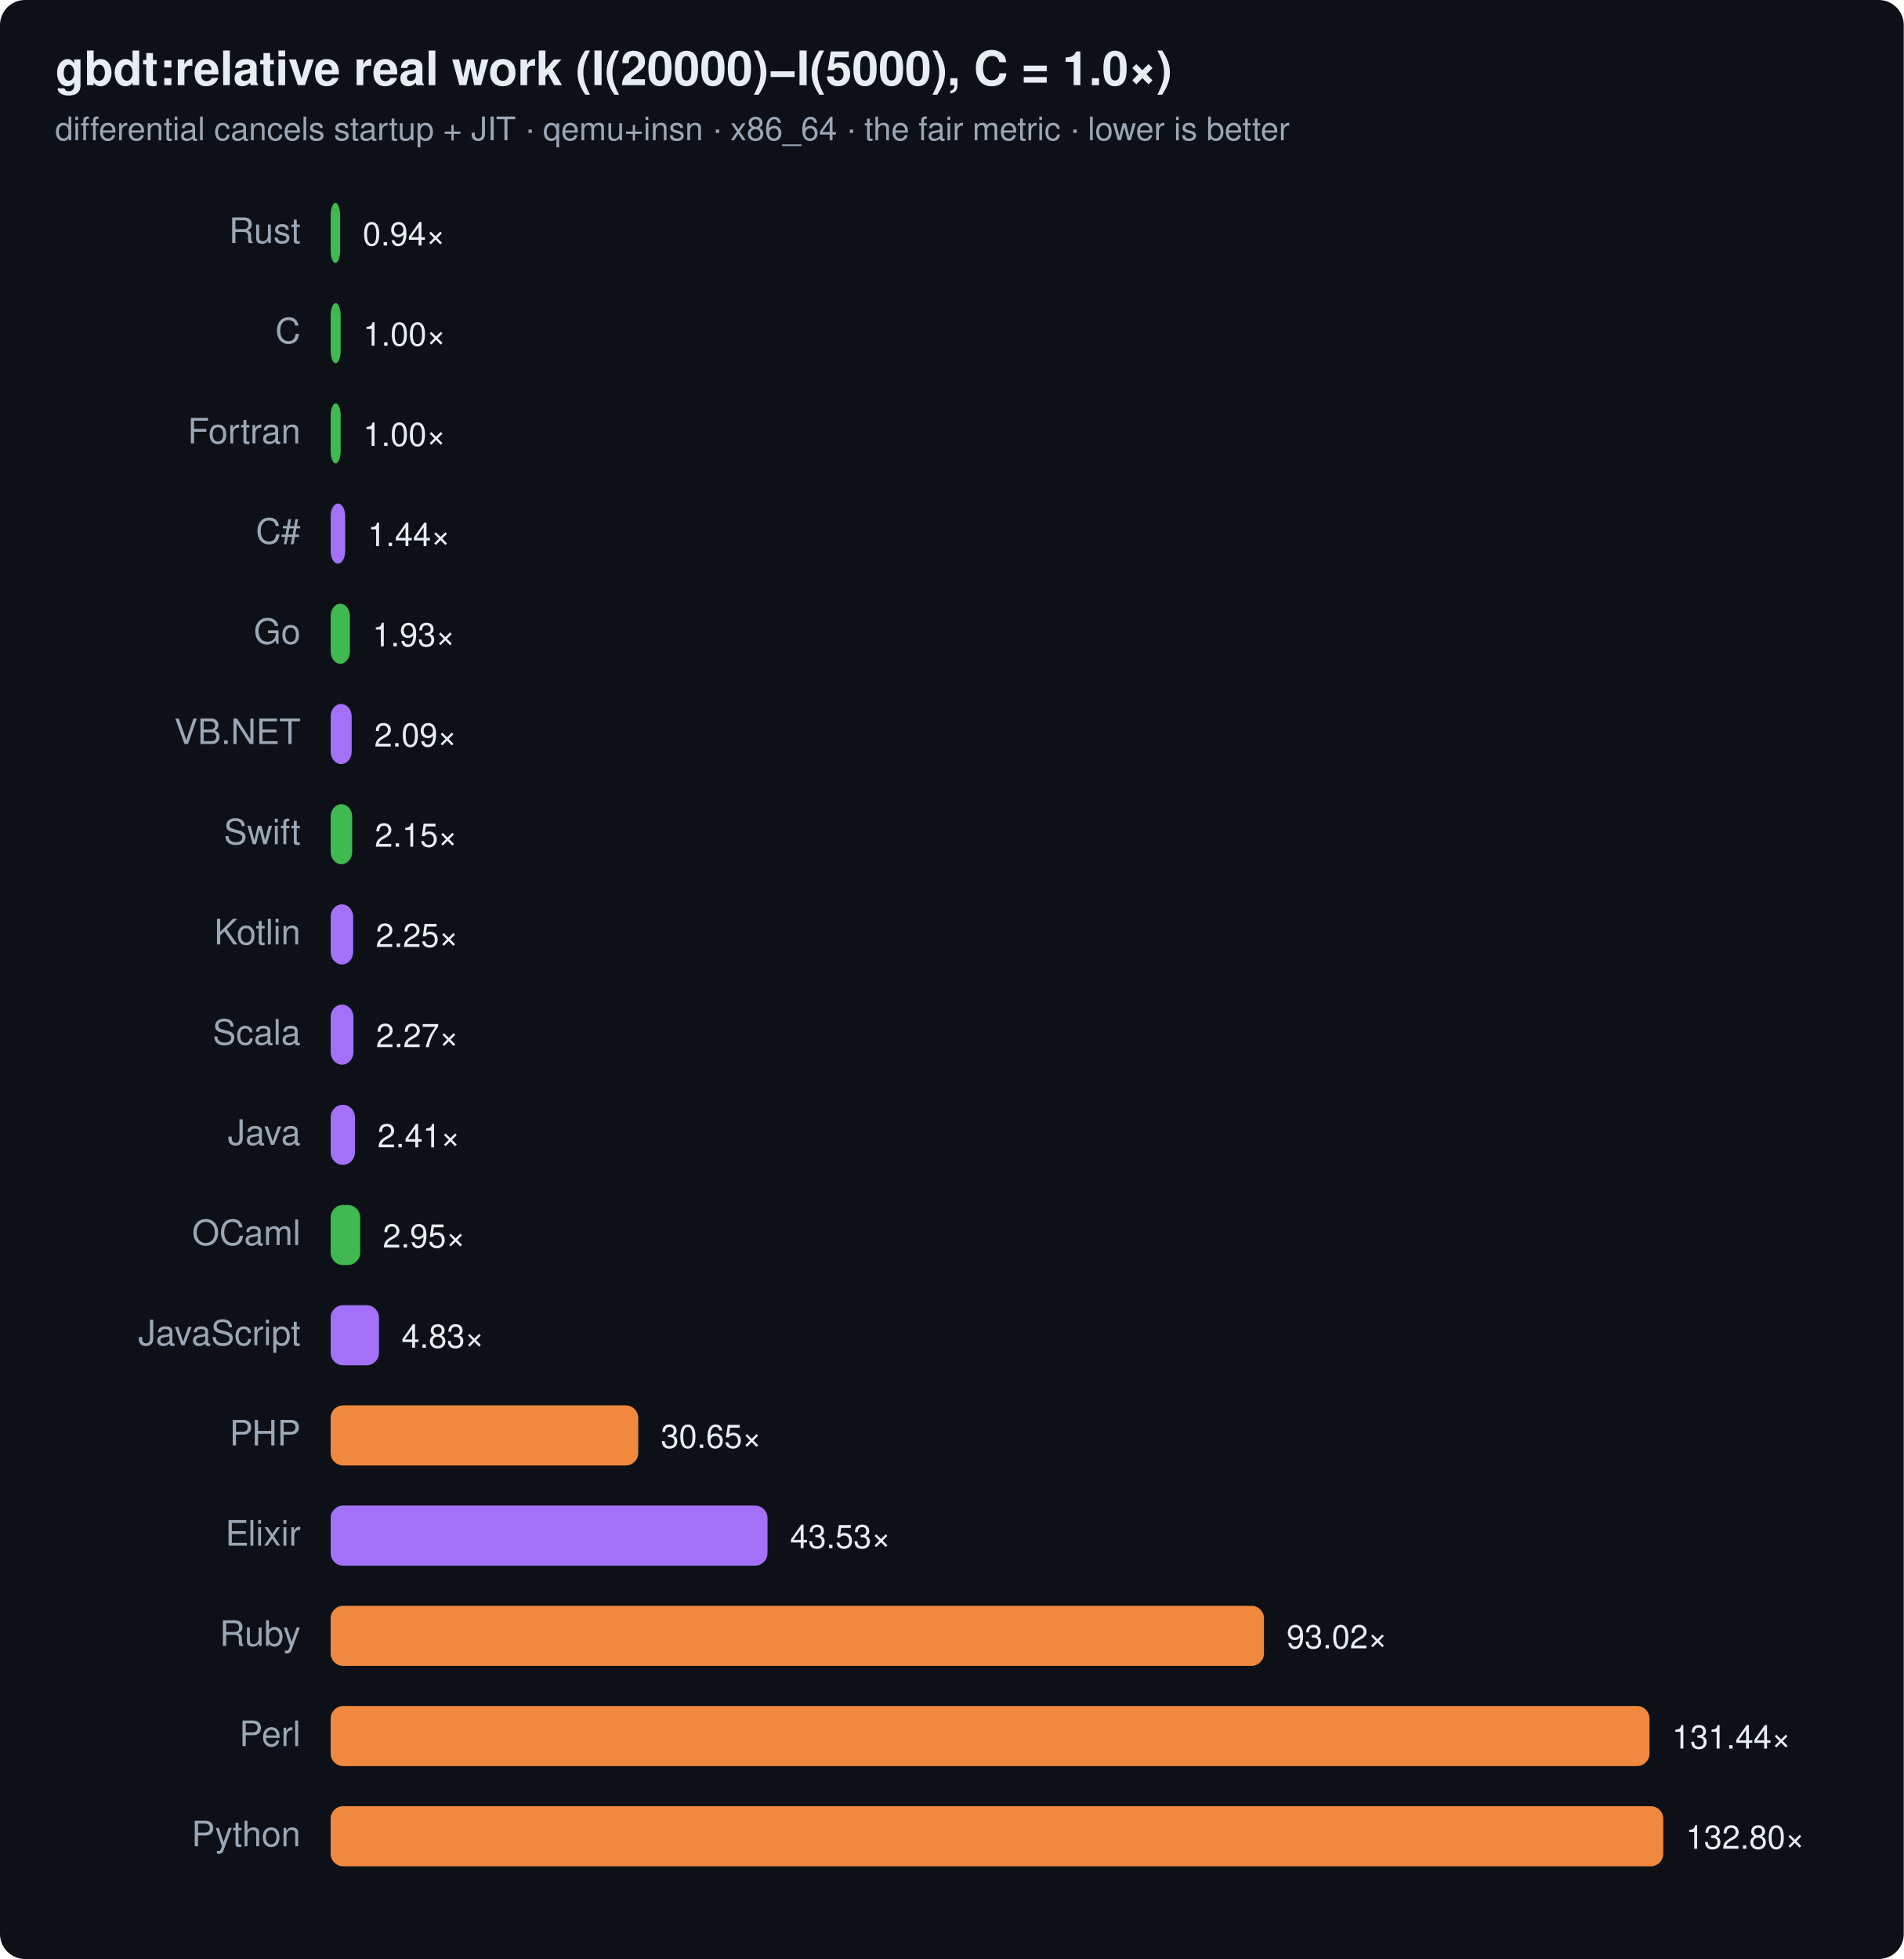
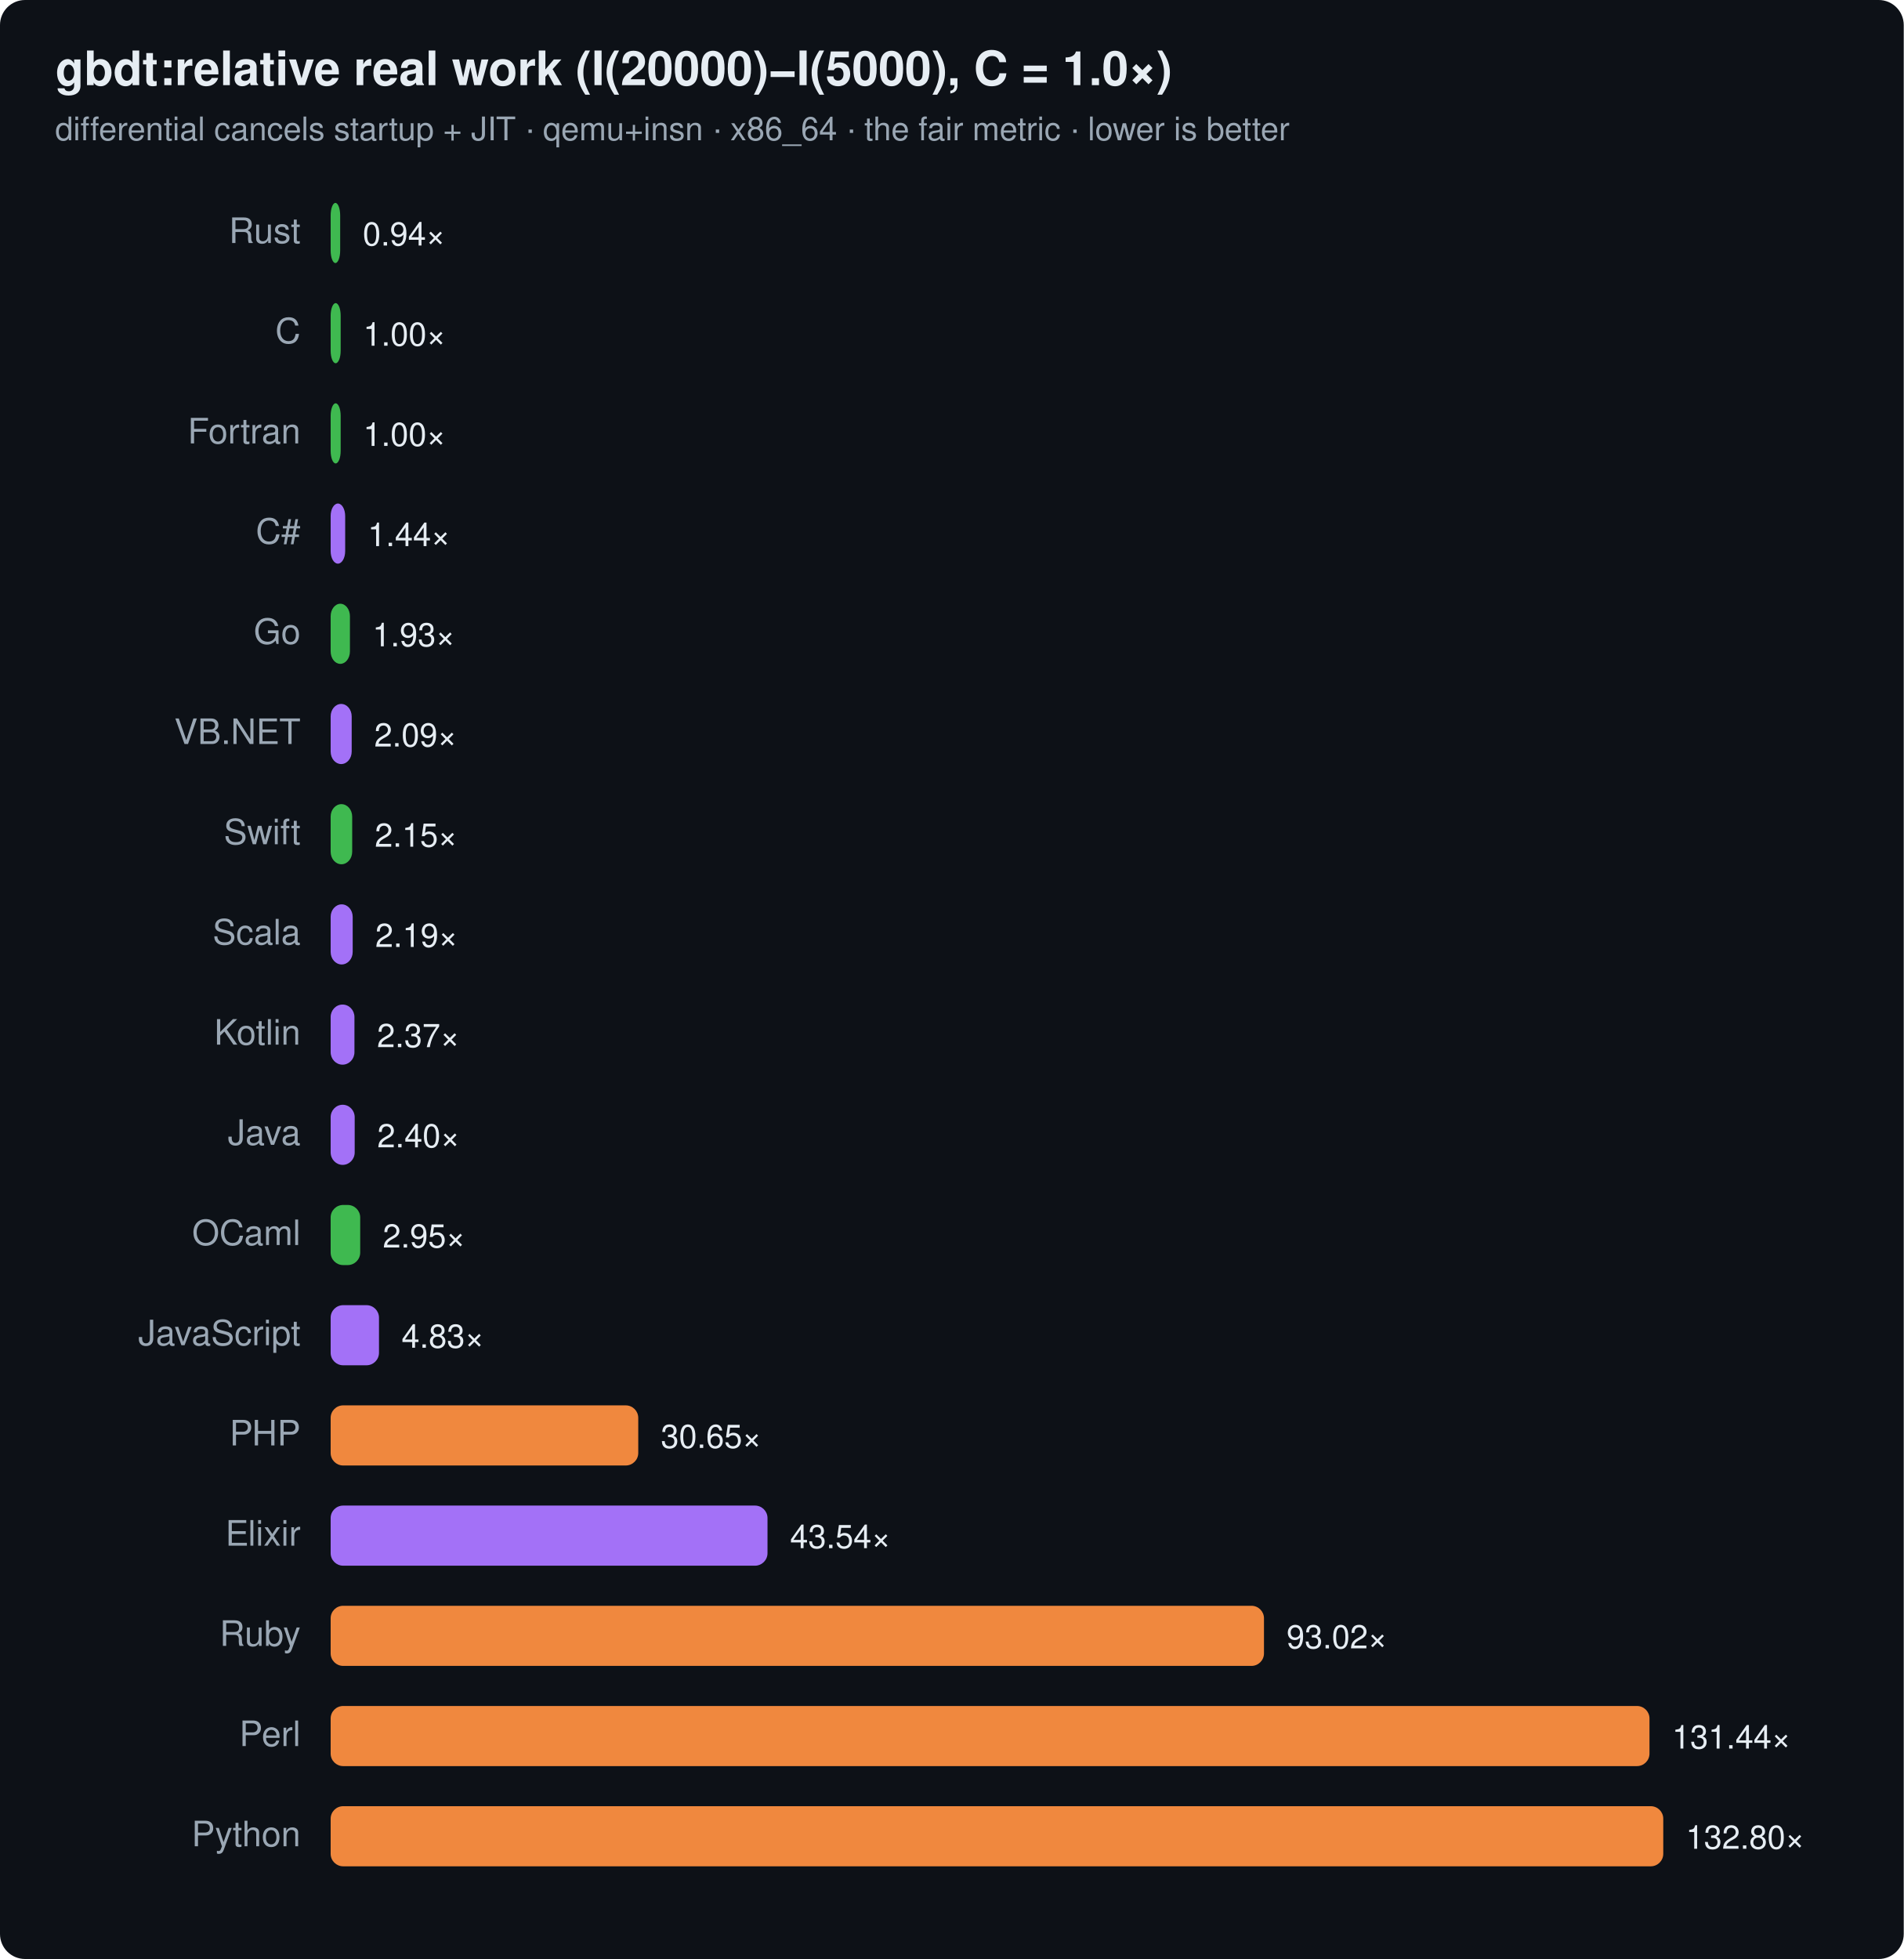
<svg xmlns="http://www.w3.org/2000/svg" width="760" height="782" viewBox="0 0 760 782" font-family="ui-sans-serif,system-ui,Segoe UI,Helvetica,Arial">
  <rect width="760" height="782" rx="10" fill="#0d1117" />
  <text x="22" y="34" font-size="19" font-weight="700" fill="#e6edf3">gbdt:relative real work (I(20000)−I(5000), C = 1.0×)</text>
  <text x="22" y="56" font-size="13" fill="#9aa7b4">differential cancels startup + JIT · qemu+insn · x86_64 · the fair metric · lower is better</text>
  <text x="120" y="97" text-anchor="end" font-size="14" fill="#9aa7b4">Rust</text>
  <rect x="132" y="81" width="3.8" height="24" rx="5" fill="#3fb950" />
  <text x="144.8" y="98" font-size="13" fill="#e6edf3">0.94×</text>
  <text x="120" y="137" text-anchor="end" font-size="14" fill="#9aa7b4">C</text>
  <rect x="132" y="121" width="4.0" height="24" rx="5" fill="#3fb950" />
  <text x="145.0" y="138" font-size="13" fill="#e6edf3">1.00×</text>
  <text x="120" y="177" text-anchor="end" font-size="14" fill="#9aa7b4">Fortran</text>
  <rect x="132" y="161" width="4.0" height="24" rx="5" fill="#3fb950" />
  <text x="145.0" y="178" font-size="13" fill="#e6edf3">1.00×</text>
  <text x="120" y="217" text-anchor="end" font-size="14" fill="#9aa7b4">C#</text>
  <rect x="132" y="201" width="5.8" height="24" rx="5" fill="#a371f7" />
  <text x="146.8" y="218" font-size="13" fill="#e6edf3">1.44×</text>
  <text x="120" y="257" text-anchor="end" font-size="14" fill="#9aa7b4">Go</text>
  <rect x="132" y="241" width="7.7" height="24" rx="5" fill="#3fb950" />
  <text x="148.7" y="258" font-size="13" fill="#e6edf3">1.93×</text>
  <text x="120" y="297" text-anchor="end" font-size="14" fill="#9aa7b4">VB.NET</text>
  <rect x="132" y="281" width="8.4" height="24" rx="5" fill="#a371f7" />
  <text x="149.4" y="298" font-size="13" fill="#e6edf3">2.09×</text>
  <text x="120" y="337" text-anchor="end" font-size="14" fill="#9aa7b4">Swift</text>
  <rect x="132" y="321" width="8.6" height="24" rx="5" fill="#3fb950" />
  <text x="149.6" y="338" font-size="13" fill="#e6edf3">2.15×</text>
-   <text x="120" y="377" text-anchor="end" font-size="14" fill="#9aa7b4">Kotlin</text>
-   <rect x="132" y="361" width="9.0" height="24" rx="5" fill="#a371f7" />
-   <text x="150.0" y="378" font-size="13" fill="#e6edf3">2.25×</text>
-   <text x="120" y="417" text-anchor="end" font-size="14" fill="#9aa7b4">Scala</text>
-   <rect x="132" y="401" width="9.1" height="24" rx="5" fill="#a371f7" />
-   <text x="150.1" y="418" font-size="13" fill="#e6edf3">2.27×</text>
+   <text x="120" y="377" text-anchor="end" font-size="14" fill="#9aa7b4">Scala</text>
+   <rect x="132" y="361" width="8.8" height="24" rx="5" fill="#a371f7" />
+   <text x="149.8" y="378" font-size="13" fill="#e6edf3">2.19×</text>
+   <text x="120" y="417" text-anchor="end" font-size="14" fill="#9aa7b4">Kotlin</text>
+   <rect x="132" y="401" width="9.5" height="24" rx="5" fill="#a371f7" />
+   <text x="150.5" y="418" font-size="13" fill="#e6edf3">2.37×</text>
  <text x="120" y="457" text-anchor="end" font-size="14" fill="#9aa7b4">Java</text>
-   <rect x="132" y="441" width="9.7" height="24" rx="5" fill="#a371f7" />
-   <text x="150.7" y="458" font-size="13" fill="#e6edf3">2.41×</text>
+   <rect x="132" y="441" width="9.6" height="24" rx="5" fill="#a371f7" />
+   <text x="150.6" y="458" font-size="13" fill="#e6edf3">2.40×</text>
  <text x="120" y="497" text-anchor="end" font-size="14" fill="#9aa7b4">OCaml</text>
  <rect x="132" y="481" width="11.8" height="24" rx="5" fill="#3fb950" />
  <text x="152.8" y="498" font-size="13" fill="#e6edf3">2.95×</text>
  <text x="120" y="537" text-anchor="end" font-size="14" fill="#9aa7b4">JavaScript</text>
  <rect x="132" y="521" width="19.3" height="24" rx="5" fill="#a371f7" />
  <text x="160.3" y="538" font-size="13" fill="#e6edf3">4.83×</text>
  <text x="120" y="577" text-anchor="end" font-size="14" fill="#9aa7b4">PHP</text>
  <rect x="132" y="561" width="122.8" height="24" rx="5" fill="#f0883e" />
  <text x="263.8" y="578" font-size="13" fill="#e6edf3">30.65×</text>
  <text x="120" y="617" text-anchor="end" font-size="14" fill="#9aa7b4">Elixir</text>
  <rect x="132" y="601" width="174.4" height="24" rx="5" fill="#a371f7" />
-   <text x="315.4" y="618" font-size="13" fill="#e6edf3">43.53×</text>
+   <text x="315.4" y="618" font-size="13" fill="#e6edf3">43.54×</text>
  <text x="120" y="657" text-anchor="end" font-size="14" fill="#9aa7b4">Ruby</text>
  <rect x="132" y="641" width="372.6" height="24" rx="5" fill="#f0883e" />
  <text x="513.6" y="658" font-size="13" fill="#e6edf3">93.02×</text>
  <text x="120" y="697" text-anchor="end" font-size="14" fill="#9aa7b4">Perl</text>
  <rect x="132" y="681" width="526.5" height="24" rx="5" fill="#f0883e" />
  <text x="667.5" y="698" font-size="13" fill="#e6edf3">131.44×</text>
  <text x="120" y="737" text-anchor="end" font-size="14" fill="#9aa7b4">Python</text>
  <rect x="132" y="721" width="532.0" height="24" rx="5" fill="#f0883e" />
  <text x="673.0" y="738" font-size="13" fill="#e6edf3">132.80×</text>
</svg>
